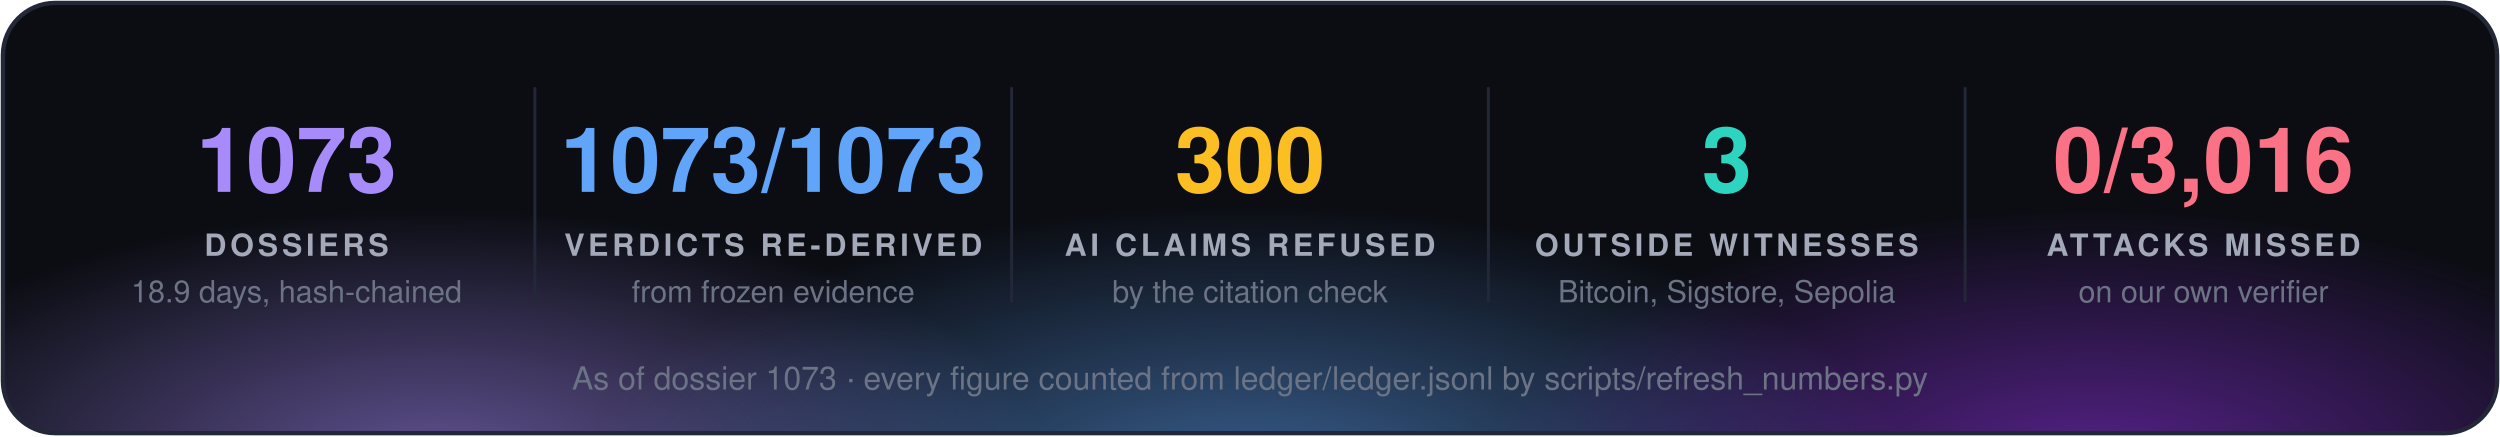
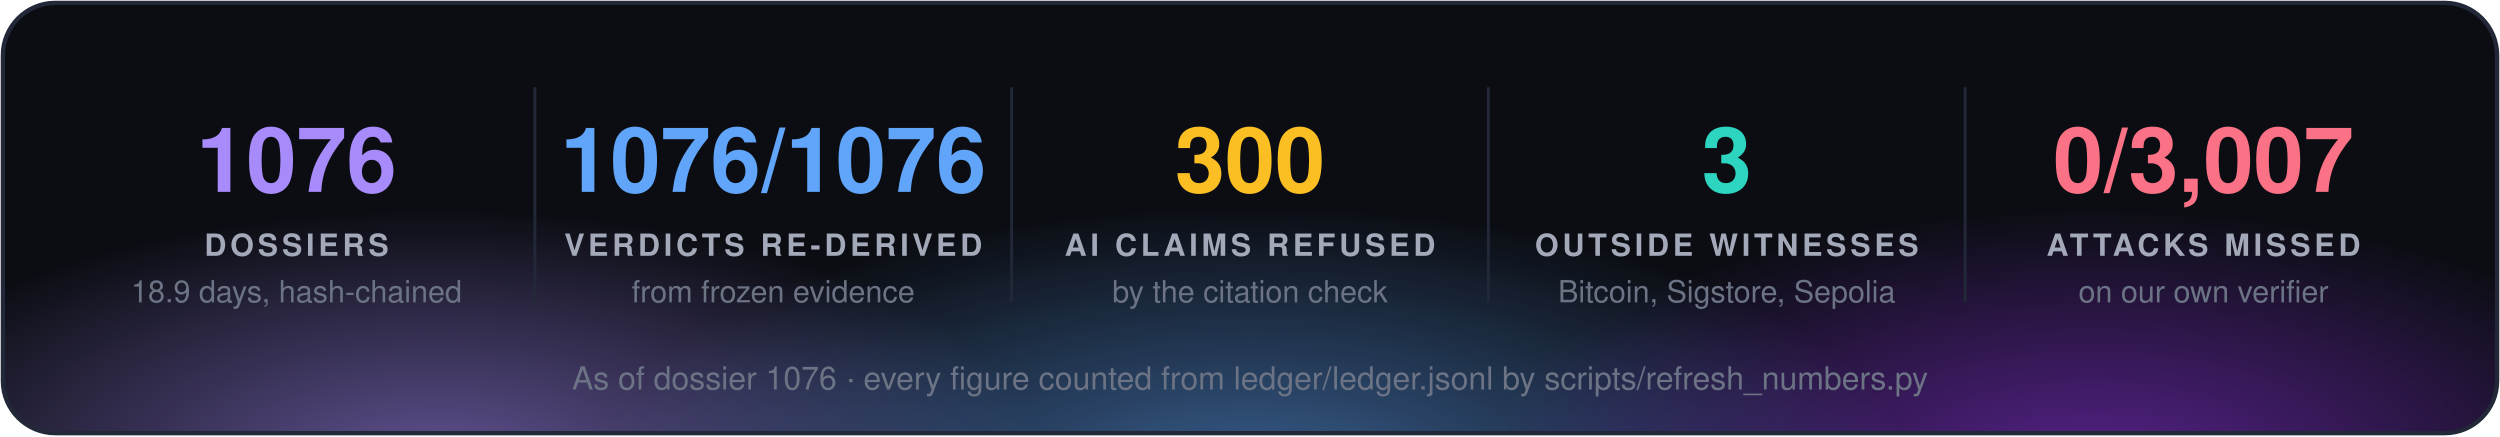
<svg xmlns="http://www.w3.org/2000/svg" width="860" height="150" viewBox="0 0 860 150" font-family="'Segoe UI', 'Helvetica Neue', Helvetica, Arial, sans-serif">
  <defs>
    <radialGradient id="g0" cx="50%" cy="50%" r="50%">
      <stop offset="0" stop-color="#a78bfa" stop-opacity="0.55" />
      <stop offset="1" stop-color="#a78bfa" stop-opacity="0" />
    </radialGradient>
    <radialGradient id="g1" cx="50%" cy="50%" r="50%">
      <stop offset="0" stop-color="#60a5fa" stop-opacity="0.55" />
      <stop offset="1" stop-color="#60a5fa" stop-opacity="0" />
    </radialGradient>
    <radialGradient id="g2" cx="50%" cy="50%" r="50%">
      <stop offset="0" stop-color="#9333ea" stop-opacity="0.55" />
      <stop offset="1" stop-color="#9333ea" stop-opacity="0" />
    </radialGradient>
    <clipPath id="panel">
      <rect x="1" y="1" width="858" height="148" rx="18" />
    </clipPath>
  </defs>
  <rect x="1" y="1" width="858" height="148" rx="18" fill="#0b0d13" />
  <g clip-path="url(#panel)">
    <ellipse cx="150" cy="160" rx="210" ry="88" fill="url(#g0)" />
    <ellipse cx="430" cy="168" rx="230" ry="97" fill="url(#g1)" />
    <ellipse cx="720" cy="160" rx="210" ry="88" fill="url(#g2)" />
  </g>
  <rect x="1" y="1" width="858" height="148" rx="18" fill="none" stroke="#232838" stroke-width="1.5" />
-   <text x="102.0" y="66" fill="#a78bfa" font-size="31" font-weight="700" text-anchor="middle">1073</text>
+   <text x="102.0" y="66" fill="#a78bfa" font-size="31" font-weight="700" text-anchor="middle">1076</text>
  <text x="102.0" y="88" fill="#a3a9b8" font-size="10.5" font-weight="700" letter-spacing="1.3" text-anchor="middle">DOSSIERS</text>
  <text x="102.0" y="104" fill="#6b7385" font-size="10.5" text-anchor="middle">18.9 days, hash-chained</text>
  <line x1="184.0" y1="30" x2="184.0" y2="104" stroke="#232838" />
-   <text x="266.0" y="66" fill="#60a5fa" font-size="31" font-weight="700" text-anchor="middle">1073/1073</text>
+   <text x="266.0" y="66" fill="#60a5fa" font-size="31" font-weight="700" text-anchor="middle">1076/1076</text>
  <text x="266.0" y="88" fill="#a3a9b8" font-size="10.5" font-weight="700" letter-spacing="1.3" text-anchor="middle">VERDICTS RE-DERIVED</text>
  <text x="266.0" y="104" fill="#6b7385" font-size="10.5" text-anchor="middle">from frozen evidence</text>
  <line x1="348.0" y1="30" x2="348.0" y2="104" stroke="#232838" />
  <text x="430.0" y="66" fill="#fbbf24" font-size="31" font-weight="700" text-anchor="middle">300</text>
  <text x="430.0" y="88" fill="#a3a9b8" font-size="10.5" font-weight="700" letter-spacing="1.3" text-anchor="middle">AI CLAIMS REFUSED</text>
  <text x="430.0" y="104" fill="#6b7385" font-size="10.5" text-anchor="middle">by the citation check</text>
  <line x1="512.0" y1="30" x2="512.0" y2="104" stroke="#232838" />
  <text x="594.0" y="66" fill="#2dd4bf" font-size="31" font-weight="700" text-anchor="middle">3</text>
  <text x="594.0" y="88" fill="#a3a9b8" font-size="10.5" font-weight="700" letter-spacing="1.3" text-anchor="middle">OUTSIDE WITNESSES</text>
  <text x="594.0" y="104" fill="#6b7385" font-size="10.5" text-anchor="middle">Bitcoin, Sigstore, Sepolia</text>
  <line x1="676.0" y1="30" x2="676.0" y2="104" stroke="#232838" />
-   <text x="758.0" y="66" fill="#fb7185" font-size="31" font-weight="700" text-anchor="middle">0/3,016</text>
+   <text x="758.0" y="66" fill="#fb7185" font-size="31" font-weight="700" text-anchor="middle">0/3,007</text>
  <text x="758.0" y="88" fill="#a3a9b8" font-size="10.5" font-weight="700" letter-spacing="1.3" text-anchor="middle">ATTACKS MISSED</text>
  <text x="758.0" y="104" fill="#6b7385" font-size="10.5" text-anchor="middle">on our own verifier</text>
-   <text x="430.0" y="134" fill="#6b7385" font-size="11" text-anchor="middle">As of dossier 1073 · every figure counted from ledger/ledger.jsonl by scripts/refresh_numbers.py</text>
+   <text x="430.0" y="134" fill="#6b7385" font-size="11" text-anchor="middle">As of dossier 1076 · every figure counted from ledger/ledger.jsonl by scripts/refresh_numbers.py</text>
</svg>
